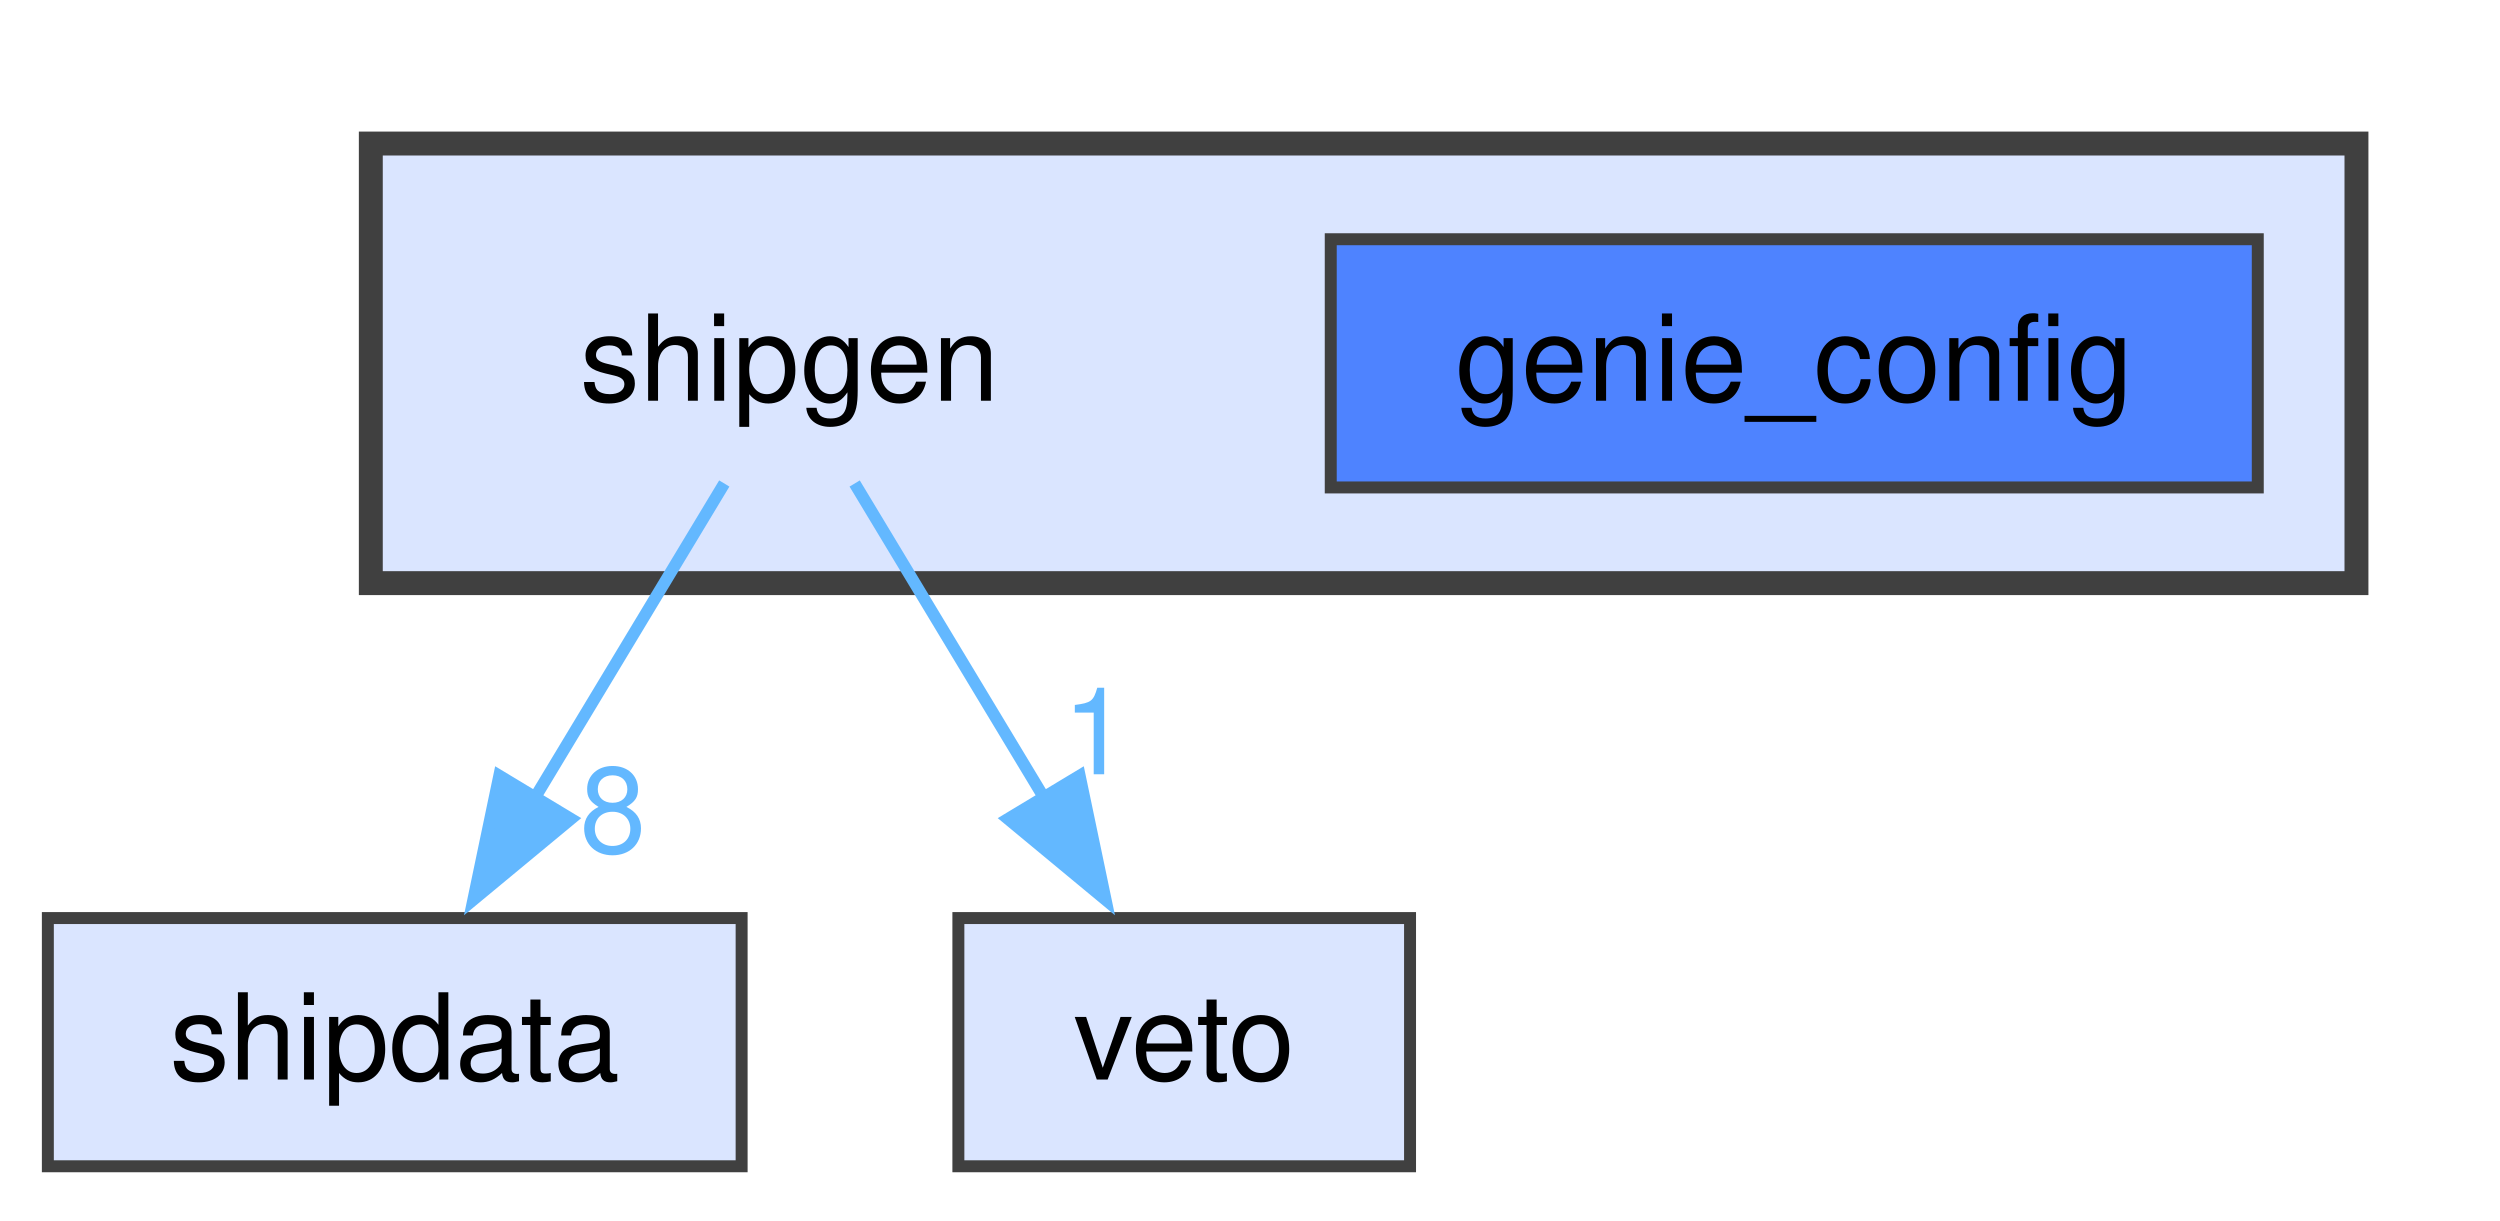
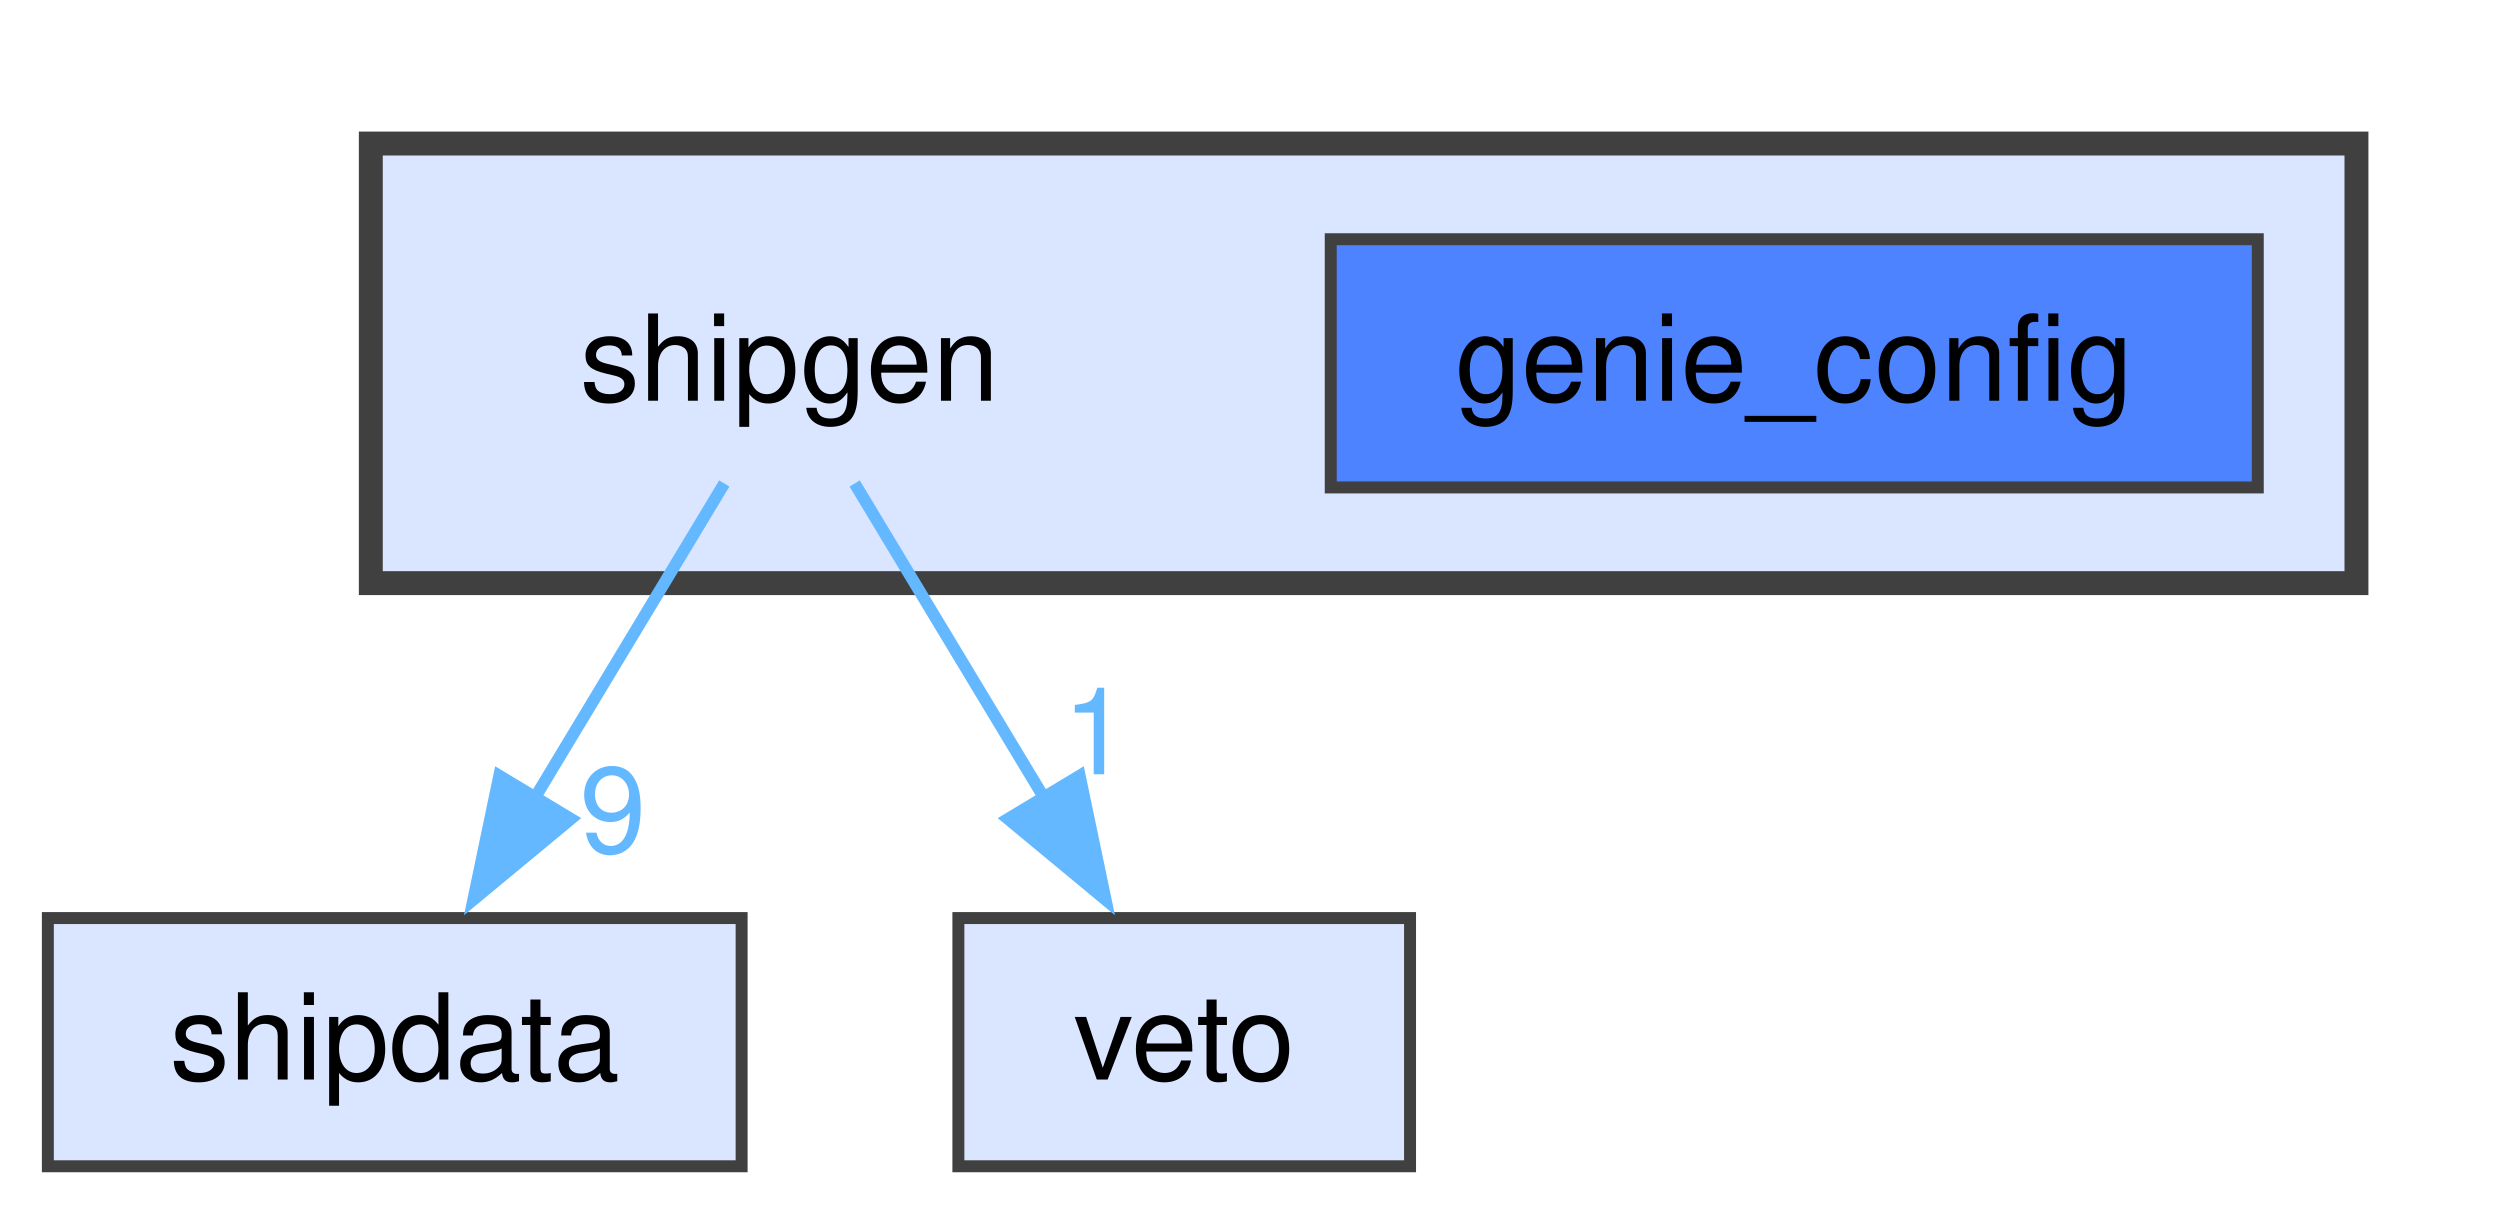
<svg xmlns="http://www.w3.org/2000/svg" xmlns:xlink="http://www.w3.org/1999/xlink" width="209pt" height="102pt" viewBox="0.00 0.00 209.00 102.00">
  <g id="graph0" class="graph" transform="scale(1 1) rotate(0) translate(4 97.5)">
    <g id="clust1" class="cluster">
      <g id="a_clust1">
        <a xlink:href="dir_077298d11411e0d78a9900d1a8de44bb.html" target="_top">
          <polygon fill="#dae5ff" stroke="#404040" stroke-width="2" points="27,-48.75 27,-85.5 193,-85.5 193,-48.75 27,-48.75" />
        </a>
      </g>
    </g>
    <g id="node1" class="node">
      <text xml:space="preserve" text-anchor="middle" x="62" y="-64" font-family="Helvetica,sans-Serif" font-size="10.00">shipgen</text>
    </g>
    <g id="node3" class="node">
      <g id="a_node3">
        <a xlink:href="dir_d32c3015c3e8f785dc4289736c132c3d.html" target="_top" xlink:title="shipdata">
          <polygon fill="#dae5ff" stroke="#404040" points="58,-20.75 0,-20.75 0,0 58,0 58,-20.75" />
          <text xml:space="preserve" text-anchor="middle" x="29" y="-7.25" font-family="Helvetica,sans-Serif" font-size="10.00">shipdata</text>
        </a>
      </g>
    </g>
    <g id="edge1" class="edge">
      <g id="a_edge1">
        <a xlink:href="dir_000021_000020.html" target="_top">
          <path fill="none" stroke="#63b8ff" d="M56.55,-57.08C52.23,-49.92 46.05,-39.67 40.64,-30.68" />
          <polygon fill="#63b8ff" stroke="#63b8ff" points="43.73,-29.04 35.57,-22.28 37.74,-32.65 43.73,-29.04" />
        </a>
      </g>
      <g id="a_edge1-headlabel">
-         <a xlink:href="dir_000021_000020.html" target="_top" xlink:title="8">
-           <text xml:space="preserve" text-anchor="middle" x="47.24" y="-26.23" font-family="Helvetica,sans-Serif" font-size="10.00" fill="#63b8ff">8</text>
+         <a xlink:href="dir_000021_000020.html" target="_top" xlink:title="9">
+           <text xml:space="preserve" text-anchor="middle" x="47.24" y="-26.23" font-family="Helvetica,sans-Serif" font-size="10.00" fill="#63b8ff">9</text>
        </a>
      </g>
    </g>
    <g id="node4" class="node">
      <g id="a_node4">
        <a xlink:href="dir_fe24cdf4a9f9ffbe8e86d90b3d49ea5b.html" target="_top" xlink:title="veto">
          <polygon fill="#dae5ff" stroke="#404040" points="113.88,-20.75 76.12,-20.75 76.12,0 113.88,0 113.88,-20.75" />
          <text xml:space="preserve" text-anchor="middle" x="95" y="-7.25" font-family="Helvetica,sans-Serif" font-size="10.00">veto</text>
        </a>
      </g>
    </g>
    <g id="edge2" class="edge">
      <g id="a_edge2">
        <a xlink:href="dir_000021_000028.html" target="_top">
          <path fill="none" stroke="#63b8ff" d="M67.45,-57.08C71.77,-49.92 77.95,-39.67 83.36,-30.68" />
          <polygon fill="#63b8ff" stroke="#63b8ff" points="86.26,-32.65 88.43,-22.28 80.27,-29.04 86.26,-32.65" />
        </a>
      </g>
      <g id="a_edge2-headlabel">
        <a xlink:href="dir_000021_000028.html" target="_top" xlink:title="1">
          <text xml:space="preserve" text-anchor="middle" x="87.62" y="-32.77" font-family="Helvetica,sans-Serif" font-size="10.00" fill="#63b8ff">1</text>
        </a>
      </g>
    </g>
    <g id="node2" class="node">
      <g id="a_node2">
        <a xlink:href="dir_ccb7c4d33ded37e04bdd4140d41954a2.html" target="_top" xlink:title="genie_config">
          <polygon fill="#4e83ff" stroke="#404040" points="184.75,-77.5 107.25,-77.5 107.25,-56.75 184.75,-56.75 184.75,-77.5" />
          <text xml:space="preserve" text-anchor="middle" x="146" y="-64" font-family="Helvetica,sans-Serif" font-size="10.00">genie_config</text>
        </a>
      </g>
    </g>
  </g>
</svg>
